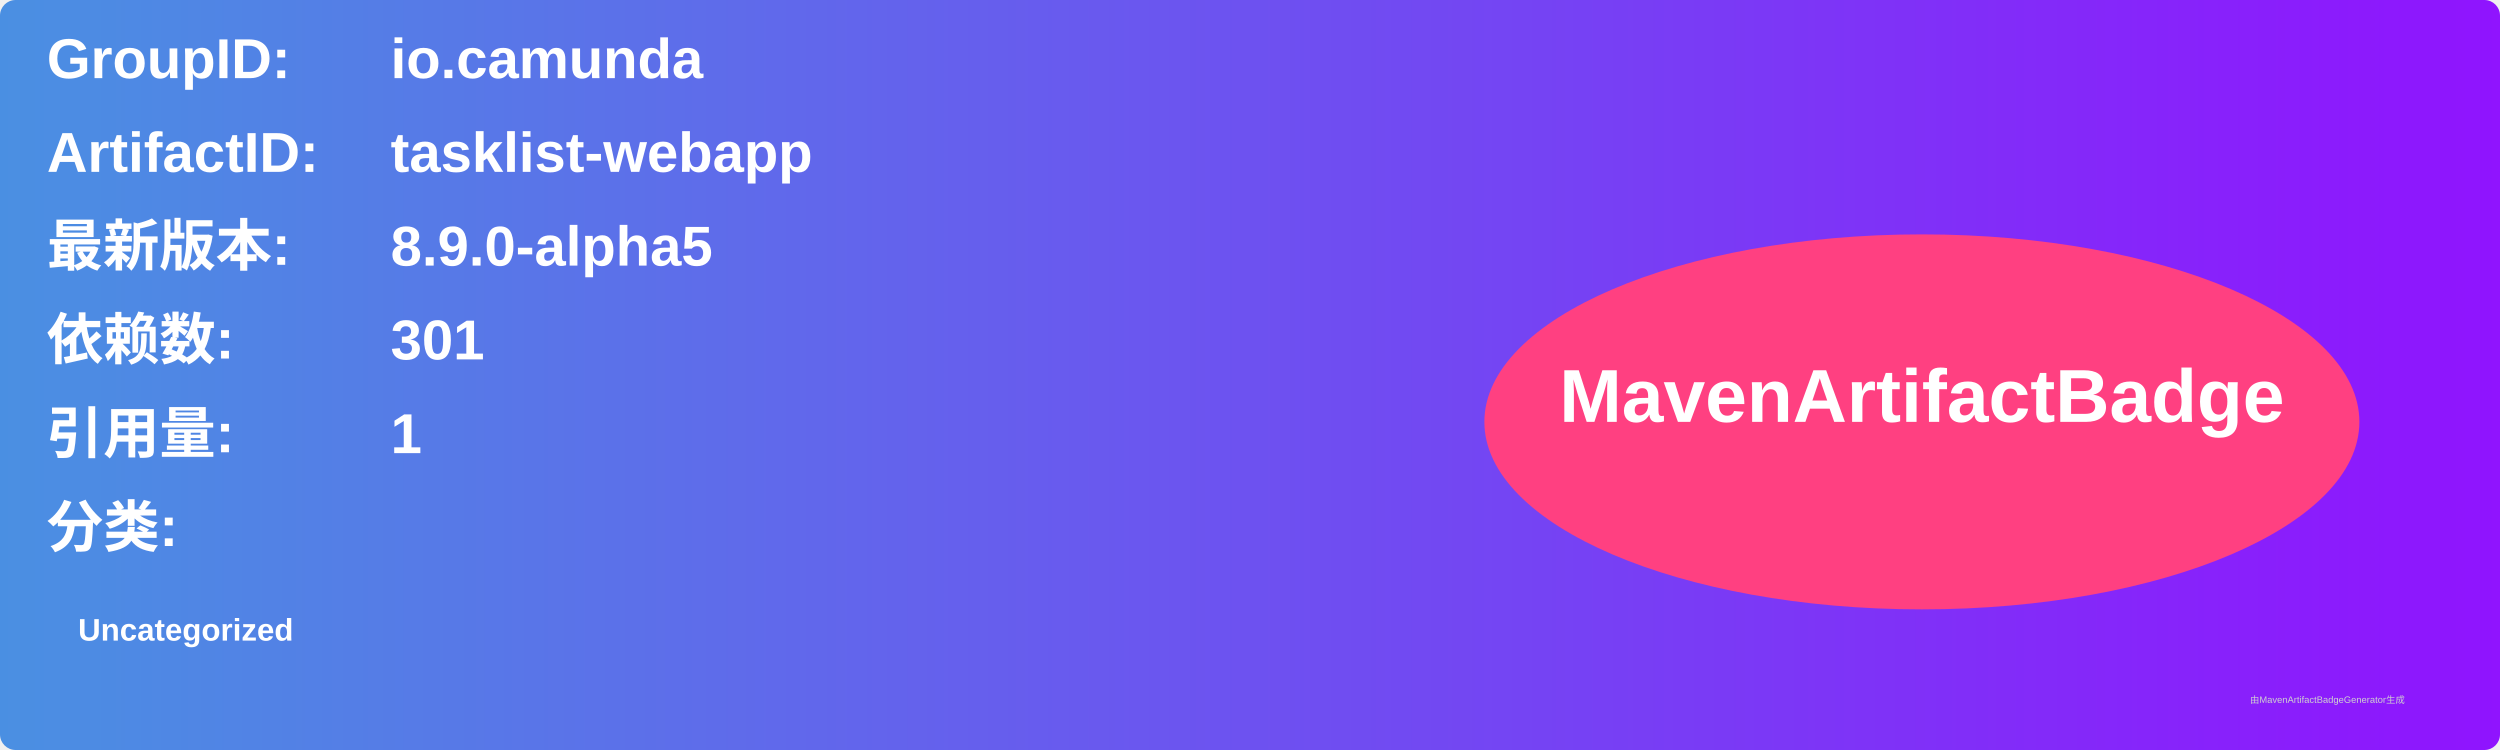
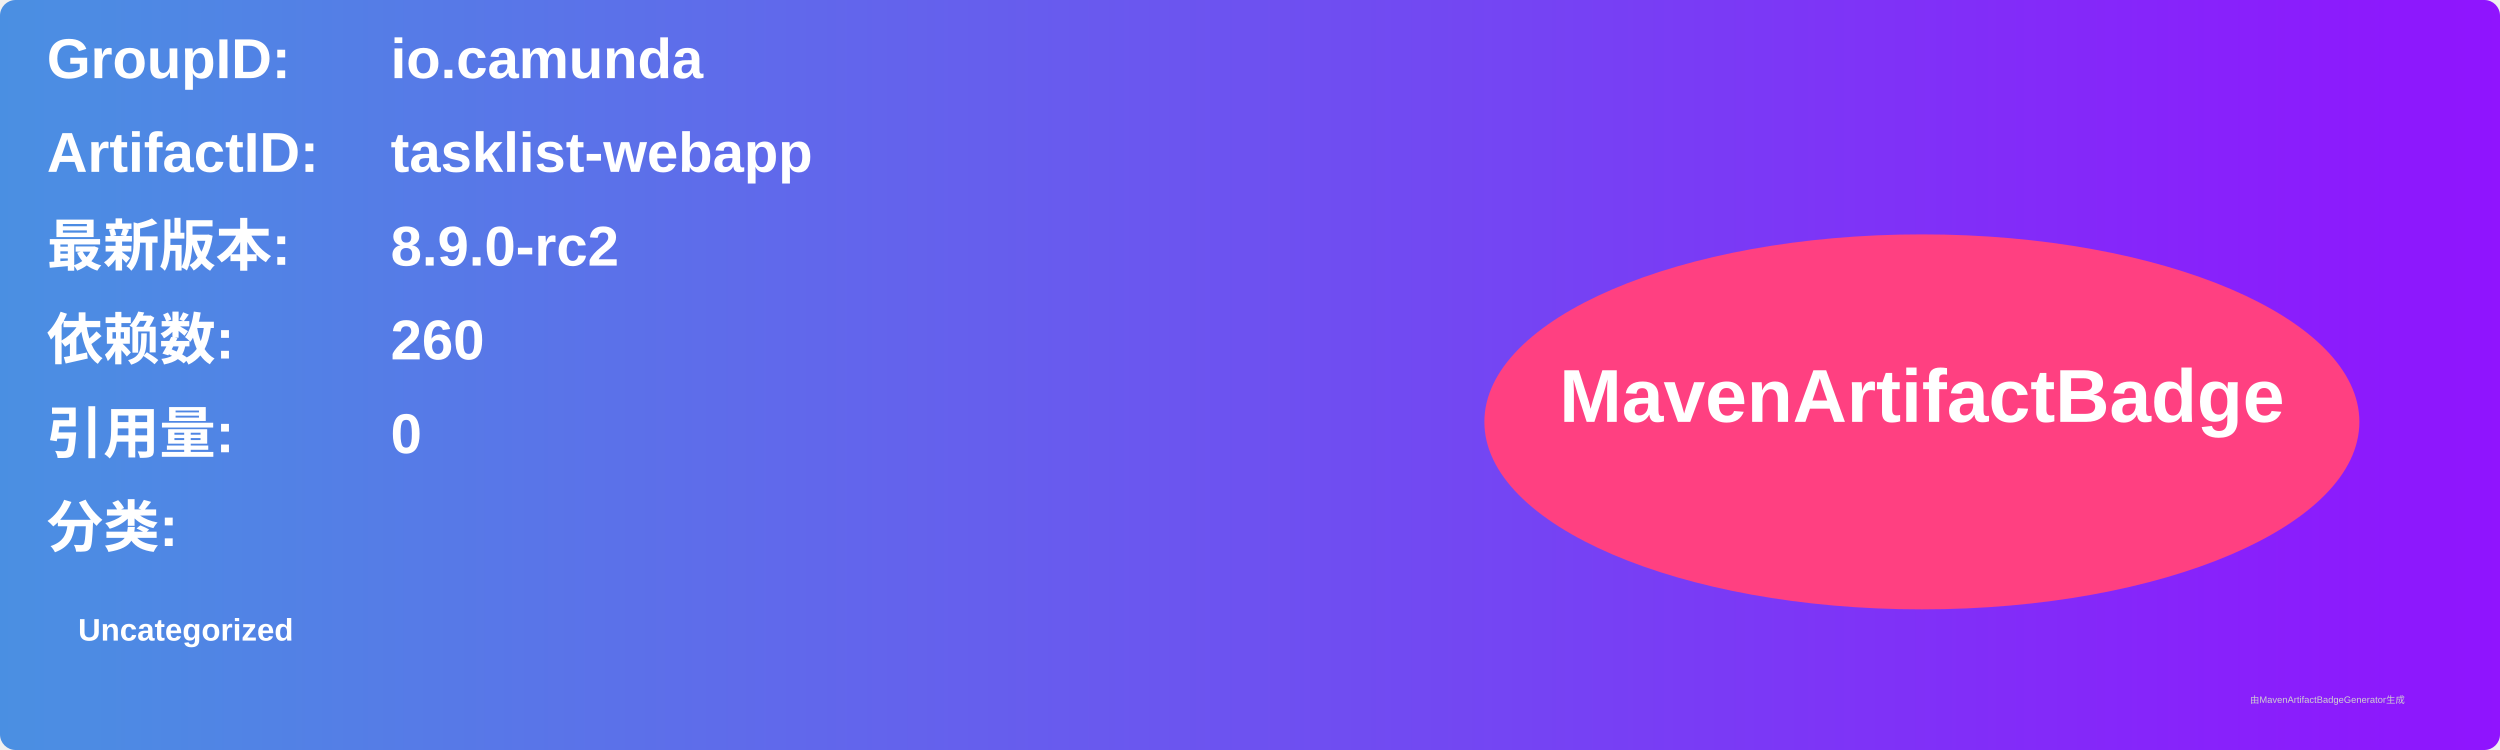
<svg xmlns="http://www.w3.org/2000/svg" width="800" height="240" viewBox="0 0 800 240">
  <linearGradient id="grad" x1="0%" y1="0%" x2="100%" y2="0%">
    <stop offset="0%" stop-color="#4a90e2" />
    <stop offset="100%" stop-color="#9013fe" />
  </linearGradient>
  <rect width="100%" height="100%" rx="5" ry="5" fill="url(#grad)" />
  <g transform="translate(15, 15)">
    <text x="0" y="10" font-family="Arial" font-size="18" fill="white" font-weight="bold" width="260">GroupID:</text>
    <text x="110" y="10" font-family="Arial" font-size="18" fill="white" font-weight="bold" width="460">io.camunda</text>
    <text x="0" y="40" font-family="Arial" font-size="18" fill="white" font-weight="bold" width="260">ArtifactID:</text>
    <text x="110" y="40" font-family="Arial" font-size="18" fill="white" font-weight="bold" width="460">tasklist-webapp</text>
    <text x="0" y="70" font-family="Arial" font-size="18" fill="white" font-weight="bold">最新版本:</text>
    <text x="110" y="70" font-family="Arial" font-size="18" fill="white" font-weight="bold">
-       <tspan font-weight="bold">8.9.0-alpha5</tspan>
+       <tspan font-weight="bold">8.9.0-rc2</tspan>
    </text>
    <text x="0" y="100" font-family="Arial" font-size="18" fill="white" font-weight="bold">依赖数: </text>
    <text x="110" y="100" font-family="Arial" font-size="18" fill="white">
-       <tspan font-weight="bold">301</tspan>
+       <tspan font-weight="bold">260</tspan>
    </text>
    <text x="0" y="130" font-family="Arial" font-size="18" fill="white" font-weight="bold">引用量: </text>
    <text x="110" y="130" font-family="Arial" font-size="18" fill="white">
-       <tspan font-weight="bold">1</tspan>
+       <tspan font-weight="bold">0</tspan>
    </text>
    <text x="0" y="160" font-family="Arial" font-size="18" fill="white" font-weight="bold">分类:</text>
    <text x="10" y="190" font-family="Arial" font-size="10" fill="white">
      <tspan font-weight="bold">Uncategorized</tspan>
    </text>
    <ellipse cx="600" cy="120" rx="140" ry="60" fill="#ff4081" />
    <text x="600" y="120" text-anchor="middle" font-family="Arial" font-size="24" fill="white" font-weight="bold">MavenArtifactBadge</text>
  </g>
  <text x="720" y="225" font-family="Arial" font-size="3" fill="#d0d0d0">由MavenArtifactBadgeGenerator生成</text>
</svg>
